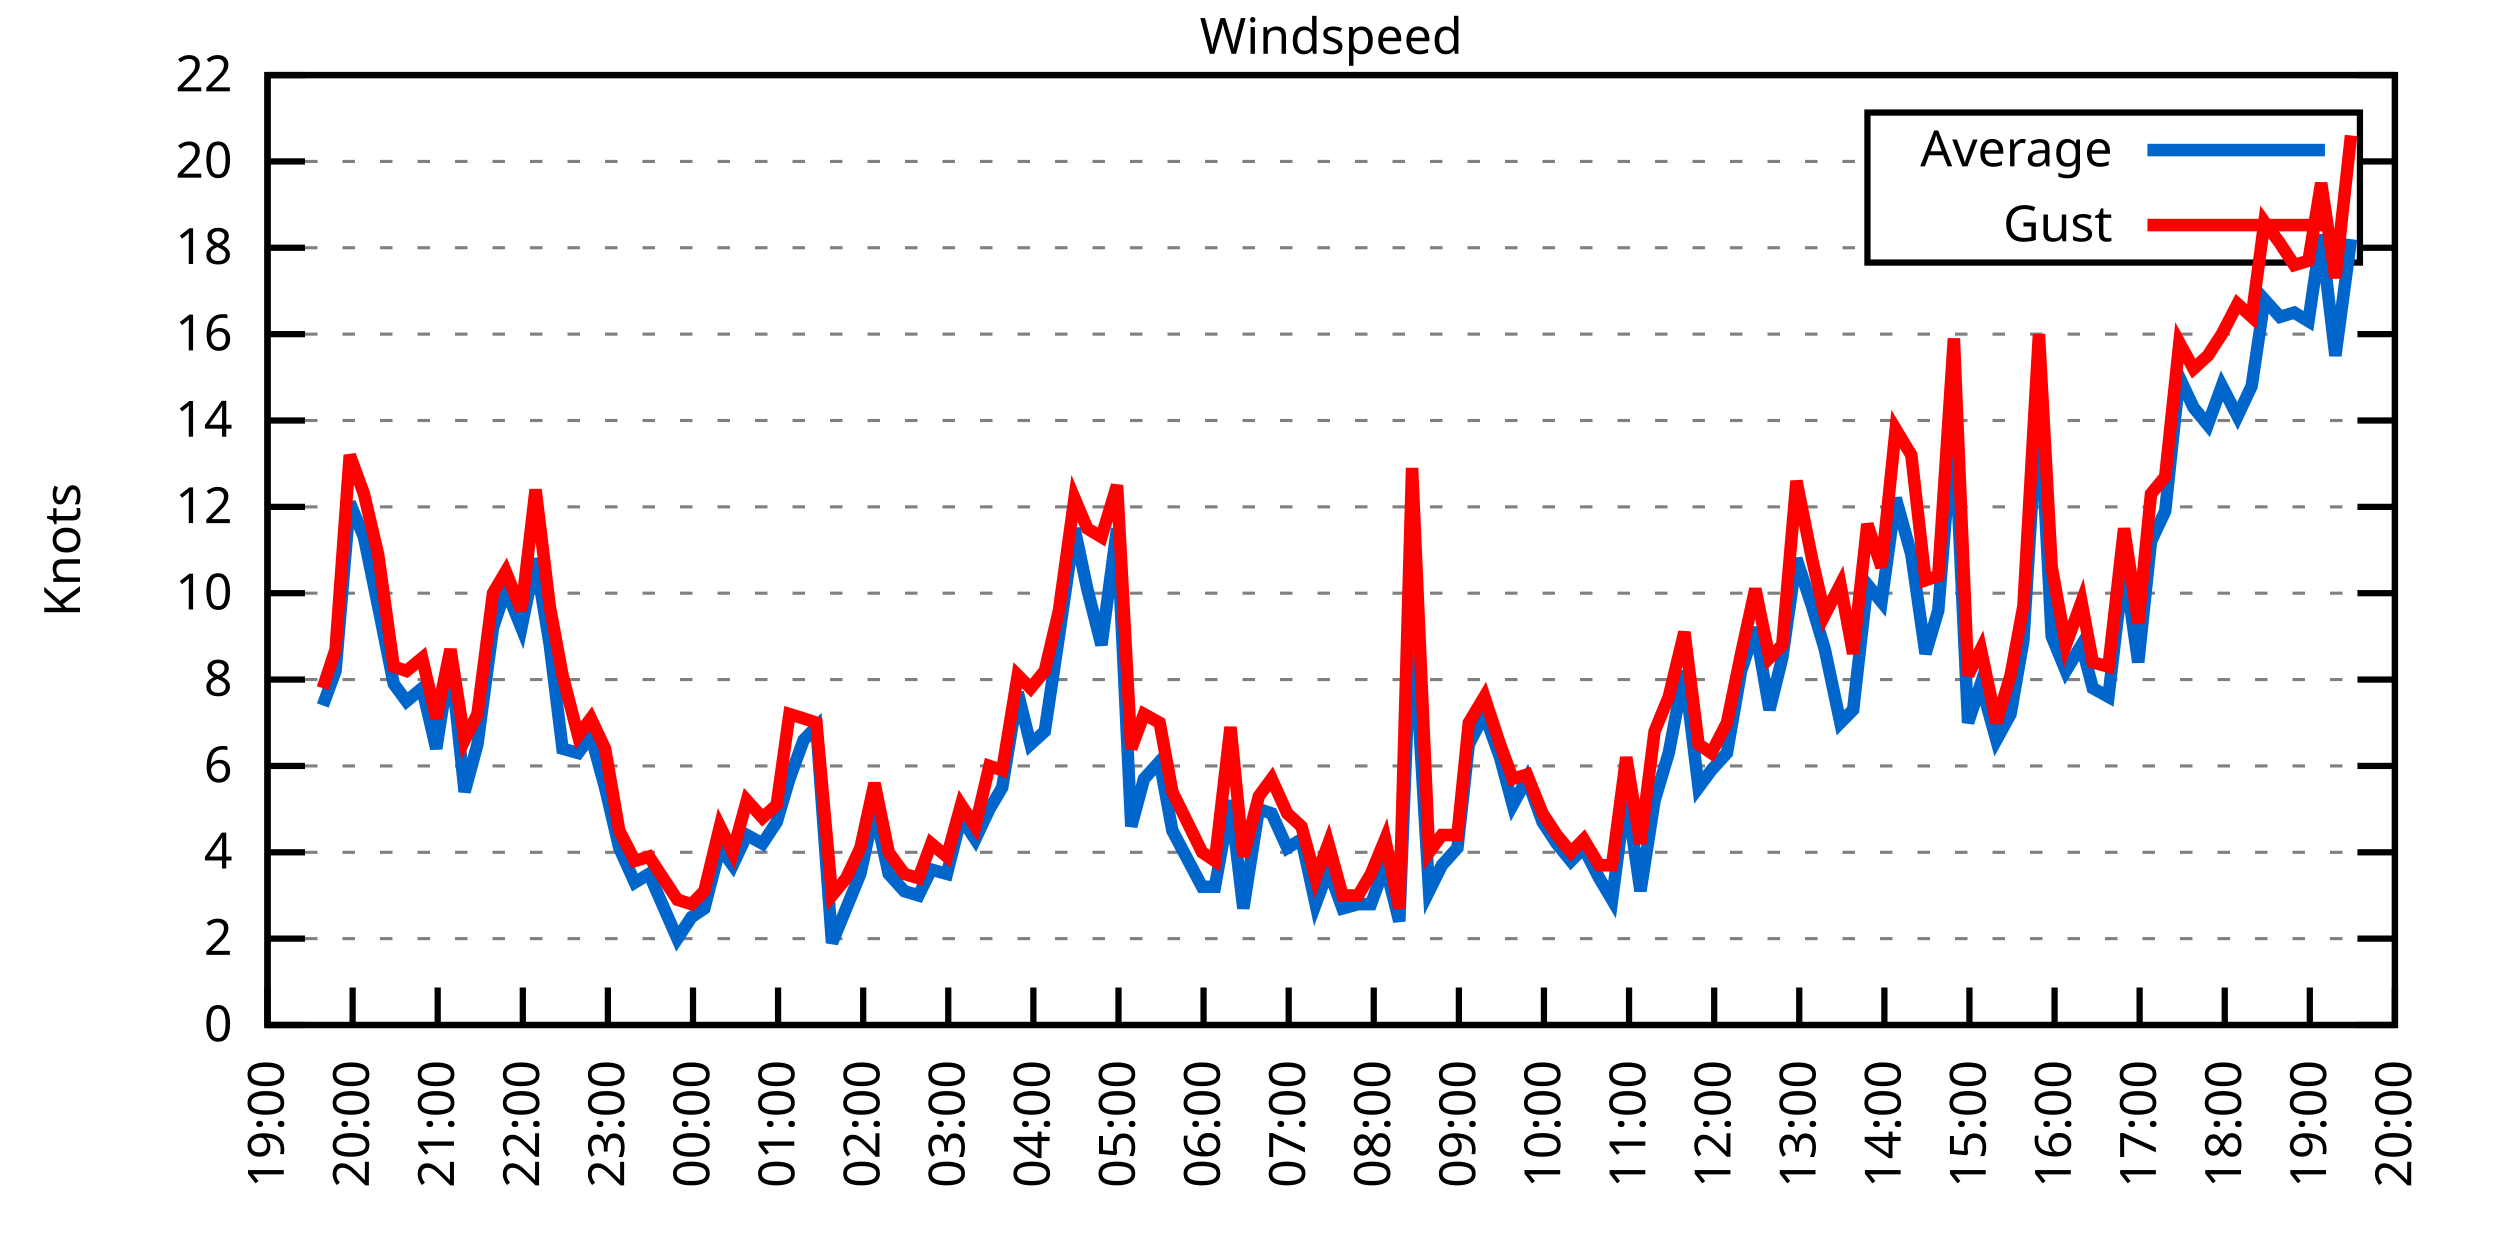
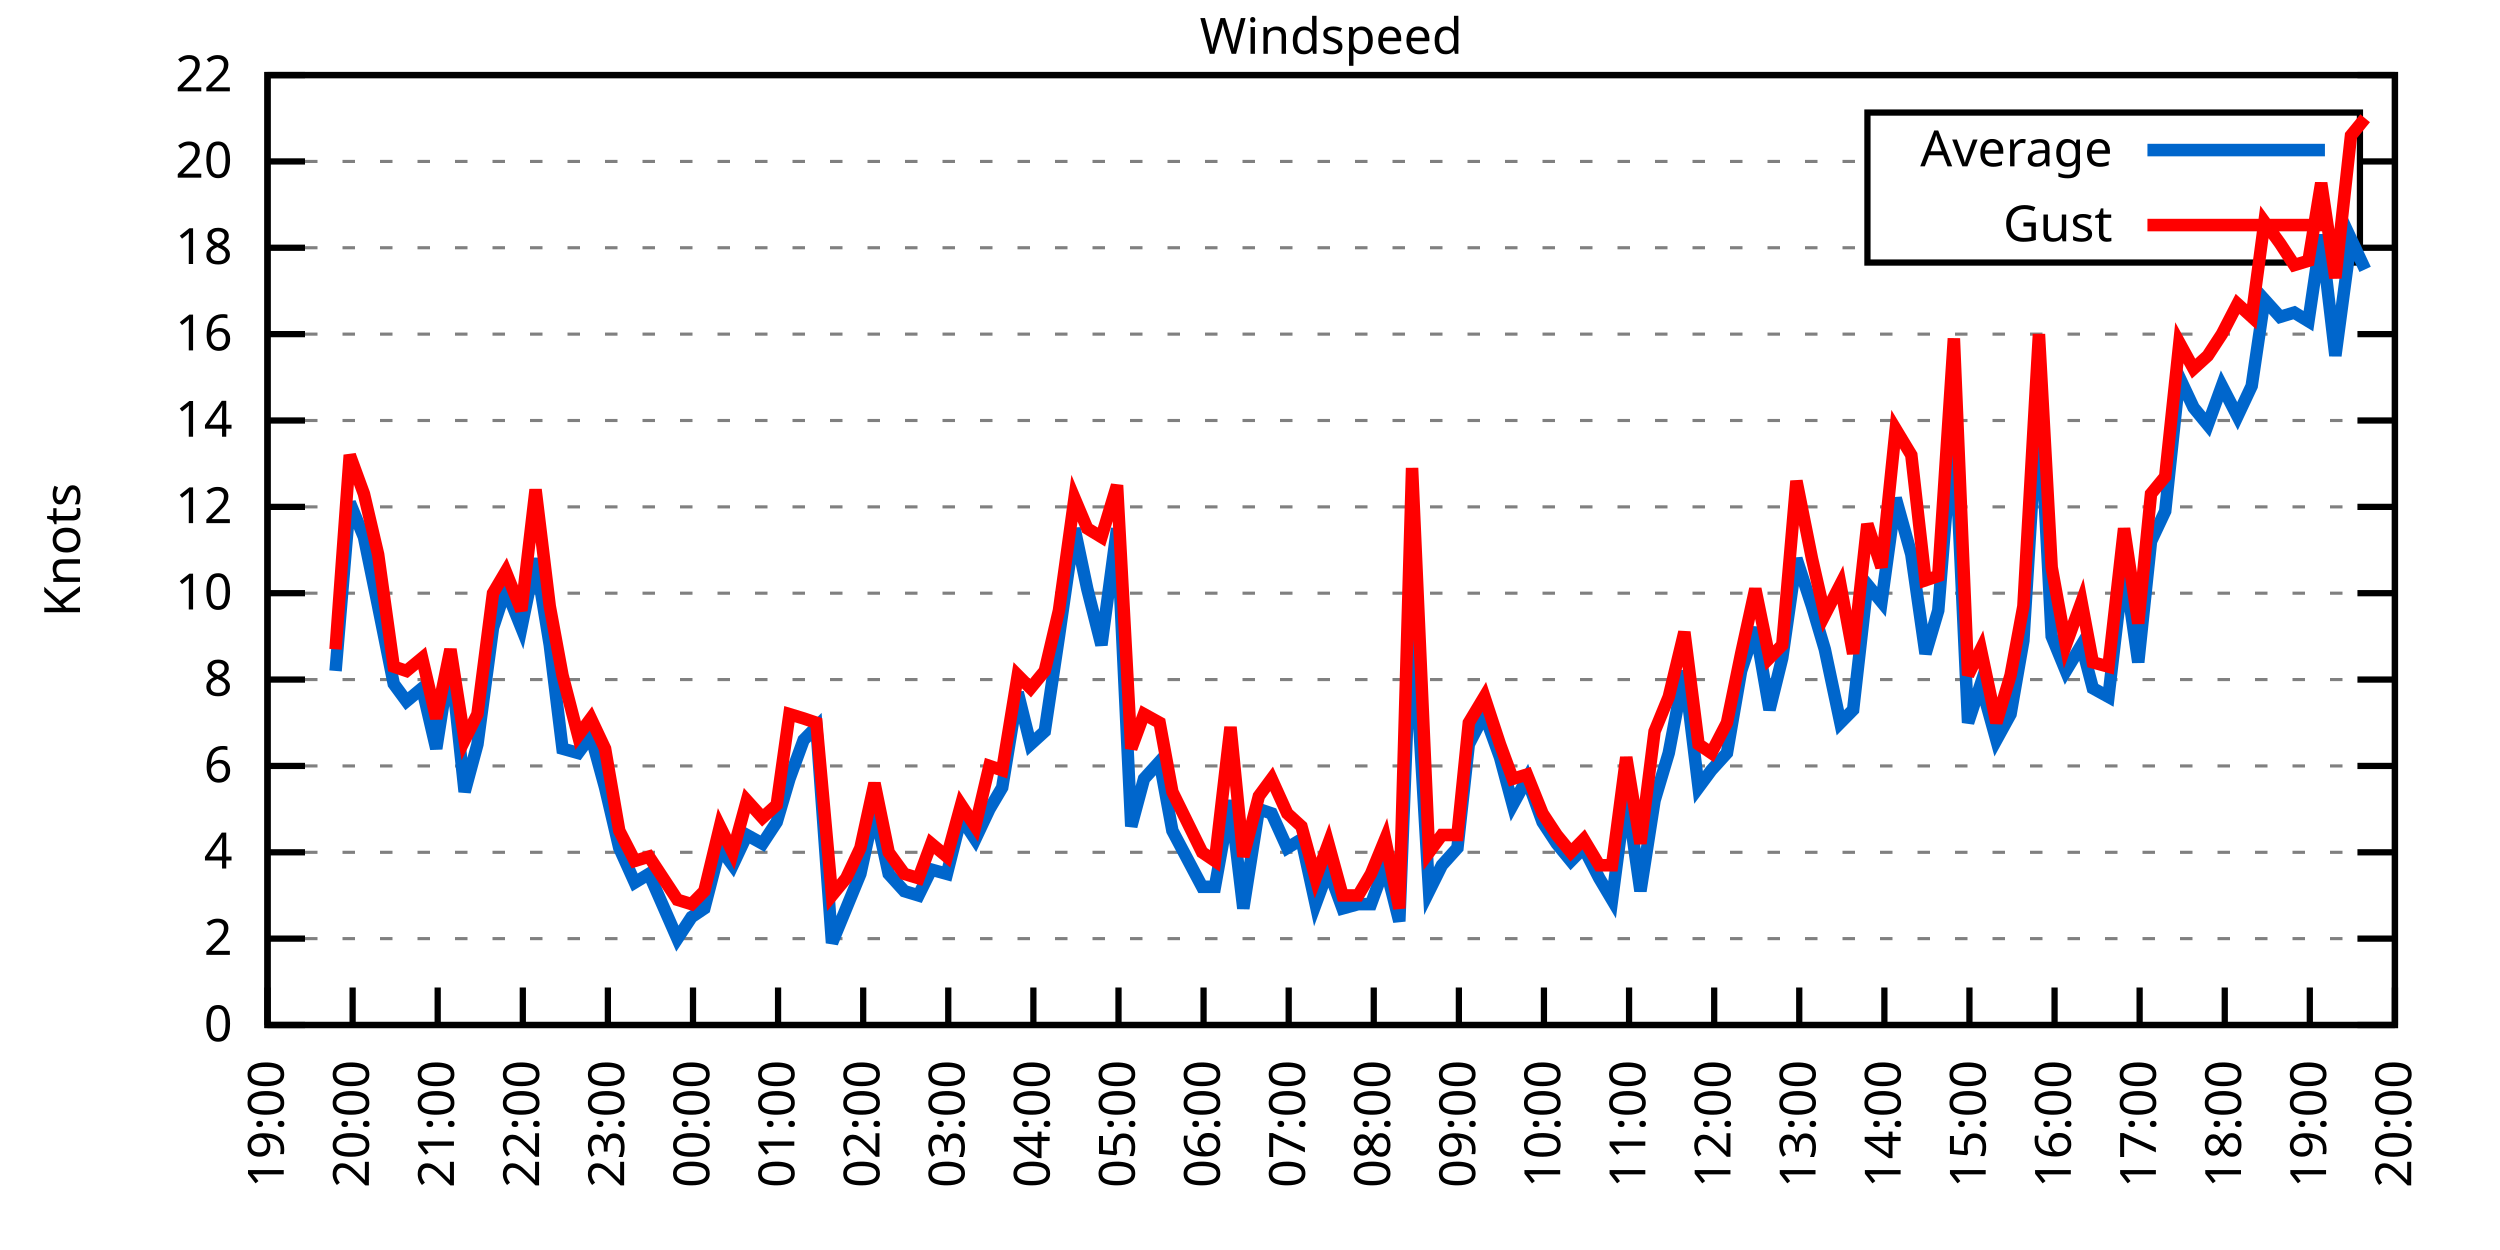
<svg xmlns="http://www.w3.org/2000/svg" xmlns:xlink="http://www.w3.org/1999/xlink" width="400" height="200" viewBox="0 0 400 200">
  <g id="gnuplot_canvas">
    <rect x="0" y="0" width="400" height="200" fill="none" />
    <defs>
      <circle id="gpDot" r="0.5" stroke-width="0.5" stroke="currentColor" />
      <path id="gpPt0" stroke-width="0.333" stroke="currentColor" d="M-1,0 h2 M0,-1 v2" />
      <path id="gpPt1" stroke-width="0.333" stroke="currentColor" d="M-1,-1 L1,1 M1,-1 L-1,1" />
      <path id="gpPt2" stroke-width="0.333" stroke="currentColor" d="M-1,0 L1,0 M0,-1 L0,1 M-1,-1 L1,1 M-1,1 L1,-1" />
      <rect id="gpPt3" stroke-width="0.333" stroke="currentColor" x="-1" y="-1" width="2" height="2" />
      <rect id="gpPt4" stroke-width="0.333" stroke="currentColor" fill="currentColor" x="-1" y="-1" width="2" height="2" />
      <circle id="gpPt5" stroke-width="0.333" stroke="currentColor" cx="0" cy="0" r="1" />
      <use xlink:href="#gpPt5" id="gpPt6" fill="currentColor" stroke="none" />
      <path id="gpPt7" stroke-width="0.333" stroke="currentColor" d="M0,-1.33 L-1.33,0.67 L1.33,0.67 z" />
      <use xlink:href="#gpPt7" id="gpPt8" fill="currentColor" stroke="none" />
      <use xlink:href="#gpPt7" id="gpPt9" stroke="currentColor" transform="rotate(180)" />
      <use xlink:href="#gpPt9" id="gpPt10" fill="currentColor" stroke="none" />
      <use xlink:href="#gpPt3" id="gpPt11" stroke="currentColor" transform="rotate(45)" />
      <use xlink:href="#gpPt11" id="gpPt12" fill="currentColor" stroke="none" />
      <path id="gpPt13" stroke-width="0.333" stroke="currentColor" d="M0,1.330 L1.265,0.411 L0.782,-1.067 L-0.782,-1.076 L-1.265,0.411 z" />
      <use xlink:href="#gpPt13" id="gpPt14" fill="currentColor" stroke="none" />
      <filter id="textbox" filterUnits="objectBoundingBox" x="0" y="0" height="1" width="1">
        <feFlood flood-color="white" flood-opacity="1" result="bgnd" />
        <feComposite in="SourceGraphic" in2="bgnd" operator="atop" />
      </filter>
      <filter id="greybox" filterUnits="objectBoundingBox" x="0" y="0" height="1" width="1">
        <feFlood flood-color="lightgrey" flood-opacity="1" result="grey" />
        <feComposite in="SourceGraphic" in2="grey" operator="atop" />
      </filter>
    </defs>
    <g fill="none" color="white" stroke="currentColor" stroke-width="1.00" stroke-linecap="butt" stroke-linejoin="miter">
</g>
    <g fill="none" color="black" stroke="currentColor" stroke-width="1.00" stroke-linecap="butt" stroke-linejoin="miter">
      <g stroke="none" shape-rendering="crispEdges">
        <polygon fill="rgb(255, 255, 255)" points="42.80,164.00 383.18,164.00 383.18,12.02 42.80,12.02 " />
      </g>
    </g>
    <g fill="none" color="black" stroke="currentColor" stroke-width="1.00" stroke-linecap="butt" stroke-linejoin="miter">
</g>
    <g fill="none" color="black" stroke="black" stroke-width="0.50" stroke-linecap="butt" stroke-linejoin="miter">
</g>
    <g fill="none" color="gray" stroke="currentColor" stroke-width="0.50" stroke-linecap="butt" stroke-linejoin="miter">
      <path stroke="gray" stroke-dasharray="2,4" class="gridline" d="M42.80,164.00 L383.19,164.00  " />
    </g>
    <g fill="none" color="gray" stroke="gray" stroke-width="1.00" stroke-linecap="butt" stroke-linejoin="miter">
</g>
    <g fill="none" color="black" stroke="currentColor" stroke-width="1.00" stroke-linecap="butt" stroke-linejoin="miter">
      <path stroke="black" d="M42.80,164.00 L48.80,164.00 M383.19,164.00 L377.19,164.00  " />
      <g transform="translate(37.20,166.60)" stroke="none" fill="black" font-family="Sans" font-size="8.00" text-anchor="end">
        <text>
          <tspan font-family="Sans"> 0</tspan>
        </text>
      </g>
    </g>
    <g fill="none" color="black" stroke="currentColor" stroke-width="1.00" stroke-linecap="butt" stroke-linejoin="miter">
</g>
    <g fill="none" color="black" stroke="black" stroke-width="0.50" stroke-linecap="butt" stroke-linejoin="miter">
</g>
    <g fill="none" color="gray" stroke="currentColor" stroke-width="0.50" stroke-linecap="butt" stroke-linejoin="miter">
      <path stroke="gray" stroke-dasharray="2,4" class="gridline" d="M42.80,150.18 L383.19,150.18  " />
    </g>
    <g fill="none" color="gray" stroke="gray" stroke-width="1.00" stroke-linecap="butt" stroke-linejoin="miter">
</g>
    <g fill="none" color="black" stroke="currentColor" stroke-width="1.00" stroke-linecap="butt" stroke-linejoin="miter">
      <path stroke="black" d="M42.80,150.18 L48.80,150.18 M383.19,150.18 L377.19,150.18  " />
      <g transform="translate(37.20,152.78)" stroke="none" fill="black" font-family="Sans" font-size="8.00" text-anchor="end">
        <text>
          <tspan font-family="Sans"> 2</tspan>
        </text>
      </g>
    </g>
    <g fill="none" color="black" stroke="currentColor" stroke-width="1.00" stroke-linecap="butt" stroke-linejoin="miter">
</g>
    <g fill="none" color="black" stroke="black" stroke-width="0.50" stroke-linecap="butt" stroke-linejoin="miter">
</g>
    <g fill="none" color="gray" stroke="currentColor" stroke-width="0.50" stroke-linecap="butt" stroke-linejoin="miter">
      <path stroke="gray" stroke-dasharray="2,4" class="gridline" d="M42.80,136.37 L383.19,136.37  " />
    </g>
    <g fill="none" color="gray" stroke="gray" stroke-width="1.00" stroke-linecap="butt" stroke-linejoin="miter">
</g>
    <g fill="none" color="black" stroke="currentColor" stroke-width="1.00" stroke-linecap="butt" stroke-linejoin="miter">
      <path stroke="black" d="M42.80,136.37 L48.80,136.37 M383.19,136.37 L377.19,136.37  " />
      <g transform="translate(37.20,138.97)" stroke="none" fill="black" font-family="Sans" font-size="8.00" text-anchor="end">
        <text>
          <tspan font-family="Sans"> 4</tspan>
        </text>
      </g>
    </g>
    <g fill="none" color="black" stroke="currentColor" stroke-width="1.00" stroke-linecap="butt" stroke-linejoin="miter">
</g>
    <g fill="none" color="black" stroke="black" stroke-width="0.50" stroke-linecap="butt" stroke-linejoin="miter">
</g>
    <g fill="none" color="gray" stroke="currentColor" stroke-width="0.50" stroke-linecap="butt" stroke-linejoin="miter">
      <path stroke="gray" stroke-dasharray="2,4" class="gridline" d="M42.80,122.55 L383.19,122.55  " />
    </g>
    <g fill="none" color="gray" stroke="gray" stroke-width="1.00" stroke-linecap="butt" stroke-linejoin="miter">
</g>
    <g fill="none" color="black" stroke="currentColor" stroke-width="1.00" stroke-linecap="butt" stroke-linejoin="miter">
      <path stroke="black" d="M42.80,122.55 L48.80,122.55 M383.19,122.55 L377.19,122.55  " />
      <g transform="translate(37.20,125.15)" stroke="none" fill="black" font-family="Sans" font-size="8.00" text-anchor="end">
        <text>
          <tspan font-family="Sans"> 6</tspan>
        </text>
      </g>
    </g>
    <g fill="none" color="black" stroke="currentColor" stroke-width="1.00" stroke-linecap="butt" stroke-linejoin="miter">
</g>
    <g fill="none" color="black" stroke="black" stroke-width="0.50" stroke-linecap="butt" stroke-linejoin="miter">
</g>
    <g fill="none" color="gray" stroke="currentColor" stroke-width="0.50" stroke-linecap="butt" stroke-linejoin="miter">
      <path stroke="gray" stroke-dasharray="2,4" class="gridline" d="M42.80,108.73 L383.19,108.73  " />
    </g>
    <g fill="none" color="gray" stroke="gray" stroke-width="1.00" stroke-linecap="butt" stroke-linejoin="miter">
</g>
    <g fill="none" color="black" stroke="currentColor" stroke-width="1.00" stroke-linecap="butt" stroke-linejoin="miter">
      <path stroke="black" d="M42.80,108.73 L48.80,108.73 M383.19,108.73 L377.19,108.73  " />
      <g transform="translate(37.20,111.33)" stroke="none" fill="black" font-family="Sans" font-size="8.00" text-anchor="end">
        <text>
          <tspan font-family="Sans"> 8</tspan>
        </text>
      </g>
    </g>
    <g fill="none" color="black" stroke="currentColor" stroke-width="1.00" stroke-linecap="butt" stroke-linejoin="miter">
</g>
    <g fill="none" color="black" stroke="black" stroke-width="0.50" stroke-linecap="butt" stroke-linejoin="miter">
</g>
    <g fill="none" color="gray" stroke="currentColor" stroke-width="0.50" stroke-linecap="butt" stroke-linejoin="miter">
      <path stroke="gray" stroke-dasharray="2,4" class="gridline" d="M42.80,94.91 L383.19,94.91  " />
    </g>
    <g fill="none" color="gray" stroke="gray" stroke-width="1.00" stroke-linecap="butt" stroke-linejoin="miter">
</g>
    <g fill="none" color="black" stroke="currentColor" stroke-width="1.00" stroke-linecap="butt" stroke-linejoin="miter">
      <path stroke="black" d="M42.80,94.91 L48.80,94.91 M383.19,94.91 L377.19,94.91  " />
      <g transform="translate(37.20,97.51)" stroke="none" fill="black" font-family="Sans" font-size="8.00" text-anchor="end">
        <text>
          <tspan font-family="Sans"> 10</tspan>
        </text>
      </g>
    </g>
    <g fill="none" color="black" stroke="currentColor" stroke-width="1.00" stroke-linecap="butt" stroke-linejoin="miter">
</g>
    <g fill="none" color="black" stroke="black" stroke-width="0.50" stroke-linecap="butt" stroke-linejoin="miter">
</g>
    <g fill="none" color="gray" stroke="currentColor" stroke-width="0.50" stroke-linecap="butt" stroke-linejoin="miter">
      <path stroke="gray" stroke-dasharray="2,4" class="gridline" d="M42.80,81.10 L383.19,81.10  " />
    </g>
    <g fill="none" color="gray" stroke="gray" stroke-width="1.00" stroke-linecap="butt" stroke-linejoin="miter">
</g>
    <g fill="none" color="black" stroke="currentColor" stroke-width="1.00" stroke-linecap="butt" stroke-linejoin="miter">
      <path stroke="black" d="M42.80,81.10 L48.80,81.10 M383.19,81.10 L377.19,81.10  " />
      <g transform="translate(37.20,83.70)" stroke="none" fill="black" font-family="Sans" font-size="8.00" text-anchor="end">
        <text>
          <tspan font-family="Sans"> 12</tspan>
        </text>
      </g>
    </g>
    <g fill="none" color="black" stroke="currentColor" stroke-width="1.00" stroke-linecap="butt" stroke-linejoin="miter">
</g>
    <g fill="none" color="black" stroke="black" stroke-width="0.50" stroke-linecap="butt" stroke-linejoin="miter">
</g>
    <g fill="none" color="gray" stroke="currentColor" stroke-width="0.50" stroke-linecap="butt" stroke-linejoin="miter">
      <path stroke="gray" stroke-dasharray="2,4" class="gridline" d="M42.80,67.28 L383.19,67.28  " />
    </g>
    <g fill="none" color="gray" stroke="gray" stroke-width="1.00" stroke-linecap="butt" stroke-linejoin="miter">
</g>
    <g fill="none" color="black" stroke="currentColor" stroke-width="1.00" stroke-linecap="butt" stroke-linejoin="miter">
      <path stroke="black" d="M42.80,67.28 L48.80,67.28 M383.19,67.28 L377.19,67.28  " />
      <g transform="translate(37.20,69.88)" stroke="none" fill="black" font-family="Sans" font-size="8.00" text-anchor="end">
        <text>
          <tspan font-family="Sans"> 14</tspan>
        </text>
      </g>
    </g>
    <g fill="none" color="black" stroke="currentColor" stroke-width="1.00" stroke-linecap="butt" stroke-linejoin="miter">
</g>
    <g fill="none" color="black" stroke="black" stroke-width="0.50" stroke-linecap="butt" stroke-linejoin="miter">
</g>
    <g fill="none" color="gray" stroke="currentColor" stroke-width="0.50" stroke-linecap="butt" stroke-linejoin="miter">
      <path stroke="gray" stroke-dasharray="2,4" class="gridline" d="M42.80,53.46 L383.19,53.46  " />
    </g>
    <g fill="none" color="gray" stroke="gray" stroke-width="1.00" stroke-linecap="butt" stroke-linejoin="miter">
</g>
    <g fill="none" color="black" stroke="currentColor" stroke-width="1.00" stroke-linecap="butt" stroke-linejoin="miter">
      <path stroke="black" d="M42.80,53.46 L48.80,53.46 M383.19,53.46 L377.19,53.46  " />
      <g transform="translate(37.20,56.06)" stroke="none" fill="black" font-family="Sans" font-size="8.00" text-anchor="end">
        <text>
          <tspan font-family="Sans"> 16</tspan>
        </text>
      </g>
    </g>
    <g fill="none" color="black" stroke="currentColor" stroke-width="1.00" stroke-linecap="butt" stroke-linejoin="miter">
</g>
    <g fill="none" color="black" stroke="black" stroke-width="0.50" stroke-linecap="butt" stroke-linejoin="miter">
</g>
    <g fill="none" color="gray" stroke="currentColor" stroke-width="0.50" stroke-linecap="butt" stroke-linejoin="miter">
      <path stroke="gray" stroke-dasharray="2,4" class="gridline" d="M42.80,39.64 L298.79,39.64 M377.59,39.64 L383.19,39.64  " />
    </g>
    <g fill="none" color="gray" stroke="gray" stroke-width="1.00" stroke-linecap="butt" stroke-linejoin="miter">
</g>
    <g fill="none" color="black" stroke="currentColor" stroke-width="1.00" stroke-linecap="butt" stroke-linejoin="miter">
      <path stroke="black" d="M42.80,39.64 L48.80,39.64 M383.19,39.64 L377.19,39.64  " />
      <g transform="translate(37.20,42.24)" stroke="none" fill="black" font-family="Sans" font-size="8.00" text-anchor="end">
        <text>
          <tspan font-family="Sans"> 18</tspan>
        </text>
      </g>
    </g>
    <g fill="none" color="black" stroke="currentColor" stroke-width="1.00" stroke-linecap="butt" stroke-linejoin="miter">
</g>
    <g fill="none" color="black" stroke="black" stroke-width="0.50" stroke-linecap="butt" stroke-linejoin="miter">
</g>
    <g fill="none" color="gray" stroke="currentColor" stroke-width="0.50" stroke-linecap="butt" stroke-linejoin="miter">
      <path stroke="gray" stroke-dasharray="2,4" class="gridline" d="M42.80,25.83 L298.79,25.83 M377.59,25.83 L383.19,25.83  " />
    </g>
    <g fill="none" color="gray" stroke="gray" stroke-width="1.00" stroke-linecap="butt" stroke-linejoin="miter">
</g>
    <g fill="none" color="black" stroke="currentColor" stroke-width="1.00" stroke-linecap="butt" stroke-linejoin="miter">
      <path stroke="black" d="M42.80,25.83 L48.80,25.83 M383.19,25.83 L377.19,25.83  " />
      <g transform="translate(37.20,28.43)" stroke="none" fill="black" font-family="Sans" font-size="8.00" text-anchor="end">
        <text>
          <tspan font-family="Sans"> 20</tspan>
        </text>
      </g>
    </g>
    <g fill="none" color="black" stroke="currentColor" stroke-width="1.00" stroke-linecap="butt" stroke-linejoin="miter">
</g>
    <g fill="none" color="black" stroke="black" stroke-width="0.50" stroke-linecap="butt" stroke-linejoin="miter">
</g>
    <g fill="none" color="gray" stroke="currentColor" stroke-width="0.50" stroke-linecap="butt" stroke-linejoin="miter">
      <path stroke="gray" stroke-dasharray="2,4" class="gridline" d="M42.80,12.01 L383.19,12.01  " />
    </g>
    <g fill="none" color="gray" stroke="gray" stroke-width="1.00" stroke-linecap="butt" stroke-linejoin="miter">
</g>
    <g fill="none" color="black" stroke="currentColor" stroke-width="1.00" stroke-linecap="butt" stroke-linejoin="miter">
      <path stroke="black" d="M42.80,12.01 L48.80,12.01 M383.19,12.01 L377.19,12.01  " />
      <g transform="translate(37.20,14.61)" stroke="none" fill="black" font-family="Sans" font-size="8.00" text-anchor="end">
        <text>
          <tspan font-family="Sans"> 22</tspan>
        </text>
      </g>
    </g>
    <g fill="none" color="black" stroke="currentColor" stroke-width="1.00" stroke-linecap="butt" stroke-linejoin="miter">
      <path stroke="black" d="M42.80,164.00 L42.80,158.00  " />
      <g transform="translate(45.40,169.60) rotate(270.00)" stroke="none" fill="black" font-family="Sans" font-size="8.00" text-anchor="end">
        <text>
          <tspan font-family="Sans">19:00</tspan>
        </text>
      </g>
    </g>
    <g fill="none" color="black" stroke="currentColor" stroke-width="1.00" stroke-linecap="butt" stroke-linejoin="miter">
      <path stroke="black" d="M56.42,164.00 L56.42,158.00  " />
      <g transform="translate(59.02,169.60) rotate(270.00)" stroke="none" fill="black" font-family="Sans" font-size="8.00" text-anchor="end">
        <text>
          <tspan font-family="Sans">20:00</tspan>
        </text>
      </g>
    </g>
    <g fill="none" color="black" stroke="currentColor" stroke-width="1.00" stroke-linecap="butt" stroke-linejoin="miter">
      <path stroke="black" d="M70.03,164.00 L70.03,158.00  " />
      <g transform="translate(72.63,169.60) rotate(270.00)" stroke="none" fill="black" font-family="Sans" font-size="8.00" text-anchor="end">
        <text>
          <tspan font-family="Sans">21:00</tspan>
        </text>
      </g>
    </g>
    <g fill="none" color="black" stroke="currentColor" stroke-width="1.00" stroke-linecap="butt" stroke-linejoin="miter">
      <path stroke="black" d="M83.65,164.00 L83.65,158.00  " />
      <g transform="translate(86.25,169.60) rotate(270.00)" stroke="none" fill="black" font-family="Sans" font-size="8.00" text-anchor="end">
        <text>
          <tspan font-family="Sans">22:00</tspan>
        </text>
      </g>
    </g>
    <g fill="none" color="black" stroke="currentColor" stroke-width="1.00" stroke-linecap="butt" stroke-linejoin="miter">
      <path stroke="black" d="M97.26,164.00 L97.26,158.00  " />
      <g transform="translate(99.86,169.60) rotate(270.00)" stroke="none" fill="black" font-family="Sans" font-size="8.00" text-anchor="end">
        <text>
          <tspan font-family="Sans">23:00</tspan>
        </text>
      </g>
    </g>
    <g fill="none" color="black" stroke="currentColor" stroke-width="1.00" stroke-linecap="butt" stroke-linejoin="miter">
      <path stroke="black" d="M110.88,164.00 L110.88,158.00  " />
      <g transform="translate(113.48,169.60) rotate(270.00)" stroke="none" fill="black" font-family="Sans" font-size="8.00" text-anchor="end">
        <text>
          <tspan font-family="Sans">00:00</tspan>
        </text>
      </g>
    </g>
    <g fill="none" color="black" stroke="currentColor" stroke-width="1.00" stroke-linecap="butt" stroke-linejoin="miter">
      <path stroke="black" d="M124.49,164.00 L124.49,158.00  " />
      <g transform="translate(127.09,169.60) rotate(270.00)" stroke="none" fill="black" font-family="Sans" font-size="8.00" text-anchor="end">
        <text>
          <tspan font-family="Sans">01:00</tspan>
        </text>
      </g>
    </g>
    <g fill="none" color="black" stroke="currentColor" stroke-width="1.00" stroke-linecap="butt" stroke-linejoin="miter">
      <path stroke="black" d="M138.11,164.00 L138.11,158.00  " />
      <g transform="translate(140.71,169.60) rotate(270.00)" stroke="none" fill="black" font-family="Sans" font-size="8.00" text-anchor="end">
        <text>
          <tspan font-family="Sans">02:00</tspan>
        </text>
      </g>
    </g>
    <g fill="none" color="black" stroke="currentColor" stroke-width="1.00" stroke-linecap="butt" stroke-linejoin="miter">
      <path stroke="black" d="M151.72,164.00 L151.72,158.00  " />
      <g transform="translate(154.32,169.60) rotate(270.00)" stroke="none" fill="black" font-family="Sans" font-size="8.00" text-anchor="end">
        <text>
          <tspan font-family="Sans">03:00</tspan>
        </text>
      </g>
    </g>
    <g fill="none" color="black" stroke="currentColor" stroke-width="1.00" stroke-linecap="butt" stroke-linejoin="miter">
      <path stroke="black" d="M165.34,164.00 L165.34,158.00  " />
      <g transform="translate(167.94,169.60) rotate(270.00)" stroke="none" fill="black" font-family="Sans" font-size="8.00" text-anchor="end">
        <text>
          <tspan font-family="Sans">04:00</tspan>
        </text>
      </g>
    </g>
    <g fill="none" color="black" stroke="currentColor" stroke-width="1.00" stroke-linecap="butt" stroke-linejoin="miter">
      <path stroke="black" d="M178.96,164.00 L178.96,158.00  " />
      <g transform="translate(181.56,169.60) rotate(270.00)" stroke="none" fill="black" font-family="Sans" font-size="8.00" text-anchor="end">
        <text>
          <tspan font-family="Sans">05:00</tspan>
        </text>
      </g>
    </g>
    <g fill="none" color="black" stroke="currentColor" stroke-width="1.00" stroke-linecap="butt" stroke-linejoin="miter">
      <path stroke="black" d="M192.57,164.00 L192.57,158.00  " />
      <g transform="translate(195.17,169.60) rotate(270.00)" stroke="none" fill="black" font-family="Sans" font-size="8.00" text-anchor="end">
        <text>
          <tspan font-family="Sans">06:00</tspan>
        </text>
      </g>
    </g>
    <g fill="none" color="black" stroke="currentColor" stroke-width="1.00" stroke-linecap="butt" stroke-linejoin="miter">
      <path stroke="black" d="M206.19,164.00 L206.19,158.00  " />
      <g transform="translate(208.79,169.60) rotate(270.00)" stroke="none" fill="black" font-family="Sans" font-size="8.00" text-anchor="end">
        <text>
          <tspan font-family="Sans">07:00</tspan>
        </text>
      </g>
    </g>
    <g fill="none" color="black" stroke="currentColor" stroke-width="1.00" stroke-linecap="butt" stroke-linejoin="miter">
      <path stroke="black" d="M219.80,164.00 L219.80,158.00  " />
      <g transform="translate(222.40,169.60) rotate(270.00)" stroke="none" fill="black" font-family="Sans" font-size="8.00" text-anchor="end">
        <text>
          <tspan font-family="Sans">08:00</tspan>
        </text>
      </g>
    </g>
    <g fill="none" color="black" stroke="currentColor" stroke-width="1.00" stroke-linecap="butt" stroke-linejoin="miter">
      <path stroke="black" d="M233.42,164.00 L233.42,158.00  " />
      <g transform="translate(236.02,169.60) rotate(270.00)" stroke="none" fill="black" font-family="Sans" font-size="8.00" text-anchor="end">
        <text>
          <tspan font-family="Sans">09:00</tspan>
        </text>
      </g>
    </g>
    <g fill="none" color="black" stroke="currentColor" stroke-width="1.00" stroke-linecap="butt" stroke-linejoin="miter">
      <path stroke="black" d="M247.03,164.00 L247.03,158.00  " />
      <g transform="translate(249.63,169.60) rotate(270.00)" stroke="none" fill="black" font-family="Sans" font-size="8.00" text-anchor="end">
        <text>
          <tspan font-family="Sans">10:00</tspan>
        </text>
      </g>
    </g>
    <g fill="none" color="black" stroke="currentColor" stroke-width="1.00" stroke-linecap="butt" stroke-linejoin="miter">
      <path stroke="black" d="M260.65,164.00 L260.65,158.00  " />
      <g transform="translate(263.25,169.60) rotate(270.00)" stroke="none" fill="black" font-family="Sans" font-size="8.00" text-anchor="end">
        <text>
          <tspan font-family="Sans">11:00</tspan>
        </text>
      </g>
    </g>
    <g fill="none" color="black" stroke="currentColor" stroke-width="1.00" stroke-linecap="butt" stroke-linejoin="miter">
      <path stroke="black" d="M274.27,164.00 L274.27,158.00  " />
      <g transform="translate(276.87,169.60) rotate(270.00)" stroke="none" fill="black" font-family="Sans" font-size="8.00" text-anchor="end">
        <text>
          <tspan font-family="Sans">12:00</tspan>
        </text>
      </g>
    </g>
    <g fill="none" color="black" stroke="currentColor" stroke-width="1.00" stroke-linecap="butt" stroke-linejoin="miter">
      <path stroke="black" d="M287.88,164.00 L287.88,158.00  " />
      <g transform="translate(290.48,169.60) rotate(270.00)" stroke="none" fill="black" font-family="Sans" font-size="8.00" text-anchor="end">
        <text>
          <tspan font-family="Sans">13:00</tspan>
        </text>
      </g>
    </g>
    <g fill="none" color="black" stroke="currentColor" stroke-width="1.00" stroke-linecap="butt" stroke-linejoin="miter">
      <path stroke="black" d="M301.50,164.00 L301.50,158.00  " />
      <g transform="translate(304.10,169.60) rotate(270.00)" stroke="none" fill="black" font-family="Sans" font-size="8.00" text-anchor="end">
        <text>
          <tspan font-family="Sans">14:00</tspan>
        </text>
      </g>
    </g>
    <g fill="none" color="black" stroke="currentColor" stroke-width="1.00" stroke-linecap="butt" stroke-linejoin="miter">
      <path stroke="black" d="M315.11,164.00 L315.11,158.00  " />
      <g transform="translate(317.71,169.60) rotate(270.00)" stroke="none" fill="black" font-family="Sans" font-size="8.00" text-anchor="end">
        <text>
          <tspan font-family="Sans">15:00</tspan>
        </text>
      </g>
    </g>
    <g fill="none" color="black" stroke="currentColor" stroke-width="1.00" stroke-linecap="butt" stroke-linejoin="miter">
      <path stroke="black" d="M328.73,164.00 L328.73,158.00  " />
      <g transform="translate(331.33,169.60) rotate(270.00)" stroke="none" fill="black" font-family="Sans" font-size="8.00" text-anchor="end">
        <text>
          <tspan font-family="Sans">16:00</tspan>
        </text>
      </g>
    </g>
    <g fill="none" color="black" stroke="currentColor" stroke-width="1.00" stroke-linecap="butt" stroke-linejoin="miter">
      <path stroke="black" d="M342.34,164.00 L342.34,158.00  " />
      <g transform="translate(344.94,169.60) rotate(270.00)" stroke="none" fill="black" font-family="Sans" font-size="8.00" text-anchor="end">
        <text>
          <tspan font-family="Sans">17:00</tspan>
        </text>
      </g>
    </g>
    <g fill="none" color="black" stroke="currentColor" stroke-width="1.00" stroke-linecap="butt" stroke-linejoin="miter">
      <path stroke="black" d="M355.96,164.00 L355.96,158.00  " />
      <g transform="translate(358.56,169.60) rotate(270.00)" stroke="none" fill="black" font-family="Sans" font-size="8.00" text-anchor="end">
        <text>
          <tspan font-family="Sans">18:00</tspan>
        </text>
      </g>
    </g>
    <g fill="none" color="black" stroke="currentColor" stroke-width="1.00" stroke-linecap="butt" stroke-linejoin="miter">
      <path stroke="black" d="M369.57,164.00 L369.57,158.00  " />
      <g transform="translate(372.17,169.60) rotate(270.00)" stroke="none" fill="black" font-family="Sans" font-size="8.00" text-anchor="end">
        <text>
          <tspan font-family="Sans">19:00</tspan>
        </text>
      </g>
    </g>
    <g fill="none" color="black" stroke="currentColor" stroke-width="1.00" stroke-linecap="butt" stroke-linejoin="miter">
      <path stroke="black" d="M383.19,164.00 L383.19,158.00  " />
      <g transform="translate(385.79,169.60) rotate(270.00)" stroke="none" fill="black" font-family="Sans" font-size="8.00" text-anchor="end">
        <text>
          <tspan font-family="Sans">20:00</tspan>
        </text>
      </g>
    </g>
    <g fill="none" color="black" stroke="currentColor" stroke-width="1.00" stroke-linecap="butt" stroke-linejoin="miter">
</g>
    <g fill="none" color="black" stroke="currentColor" stroke-width="1.00" stroke-linecap="butt" stroke-linejoin="miter">
      <path stroke="black" d="M42.80,12.01 L42.80,164.00 L383.19,164.00 L383.19,12.01 L42.80,12.01 Z  " />
    </g>
    <g fill="none" color="black" stroke="currentColor" stroke-width="1.00" stroke-linecap="butt" stroke-linejoin="miter">
</g>
    <g fill="none" color="black" stroke="currentColor" stroke-width="1.00" stroke-linecap="butt" stroke-linejoin="miter">
      <path stroke="black" d="M298.79,42.01 L298.79,18.01 L377.59,18.01 L377.59,42.01 L298.79,42.01 Z  " />
    </g>
    <g id="Windspeed_plot_1">
      <g fill="none" color="white" stroke="black" stroke-width="2.00" stroke-linecap="butt" stroke-linejoin="miter">
</g>
      <g fill="none" color="black" stroke="currentColor" stroke-width="2.00" stroke-linecap="butt" stroke-linejoin="miter">
        <g transform="translate(337.99,26.61)" stroke="none" fill="black" font-family="Sans" font-size="8.00" text-anchor="end">
          <text>
            <tspan font-family="Sans">Average</tspan>
          </text>
        </g>
      </g>
      <g fill="none" color="black" stroke="currentColor" stroke-width="2.00" stroke-linecap="butt" stroke-linejoin="miter">
-         <path stroke="rgb(  0, 102, 204)" d="M343.59,24.01 L371.99,24.01 M51.65,112.88 L53.69,107.35 L55.96,80.41 L58.23,85.93 L60.50,96.99 L63.00,109.42   L65.04,112.19 L67.54,110.11 L69.80,119.78 L72.07,105.28 L74.34,126.69 L76.39,119.09 L78.88,100.44 L80.92,94.22   L83.42,100.44 L85.69,89.39 L87.96,103.20 L90.00,119.78 L92.50,120.48 L94.54,117.71 L96.81,126.00 L99.08,135.67   L101.57,141.20 L103.84,139.82 L108.38,150.18 L110.65,146.73 L112.69,145.35 L115.19,135.67 L117.23,138.44 L119.50,133.60   L122.00,134.98 L124.27,131.53 L126.31,124.62 L128.58,118.40 L130.62,116.33 L133.12,150.87 L135.39,145.35 L137.66,139.82   L139.92,129.46 L142.19,139.82 L144.69,142.58 L146.96,143.27 L149.00,139.13 L151.50,139.82 L153.77,130.84 L156.04,134.29   L158.31,129.46 L160.35,126.00 L162.84,110.80 L164.89,119.09 L167.16,117.02 L169.43,101.82 L171.92,84.55 L173.96,94.22   L176.23,103.20 L178.73,84.55 L181.00,132.22 L183.04,124.62 L185.54,121.86 L187.58,132.91 L192.34,141.89 L194.39,141.89   L196.88,128.08 L198.93,145.35 L201.42,129.46 L203.46,130.15 L205.96,135.67 L208.23,134.29 L210.50,144.66 L212.54,139.13   L214.81,145.35 L217.31,144.66 L219.35,144.66 L221.62,138.44 L223.89,147.42 L225.93,96.30 L228.65,142.58 L230.70,138.44   L233.19,135.67 L235.01,119.09 L237.50,114.26 L240.00,121.17 L242.04,128.77 L244.31,124.62 L246.81,131.53 L249.08,134.98   L251.35,137.75 L253.39,135.67 L255.88,140.51 L257.93,143.96 L260.20,126.69 L262.47,142.58 L264.73,128.08 L267.00,120.48   L269.50,107.35 L271.77,126.00 L273.81,123.24 L276.31,120.48 L278.58,107.35 L280.85,100.44 L283.12,113.57 L285.16,105.28   L287.43,89.39 L289.92,96.99 L291.97,103.89 L294.46,115.64 L296.50,113.57 L298.77,93.53 L301.04,96.30 L303.31,79.71   L305.81,88.70 L308.08,104.59 L310.12,97.68 L312.62,66.59 L314.89,115.64 L316.93,109.42 L319.42,118.40 L321.69,114.26   L323.74,102.51 L326.23,62.44 L328.27,101.82 L330.54,107.35 L333.04,103.20 L334.85,110.11 L337.35,111.49 L339.85,90.08   L342.12,105.97 L344.16,86.62 L346.43,81.79 L348.70,60.37 L350.97,65.21 L353.24,67.97 L355.50,61.75 L358.00,66.59   L360.27,61.75 L362.31,47.93 L364.81,50.70 L367.08,50.01 L369.35,51.39 L371.39,37.57 L373.66,56.92 L376.16,38.26    " />
+         <path stroke="rgb(  0, 102, 204)" d="M343.59,24.01 L371.99,24.01 M53.69,107.35 L55.96,80.41 L58.23,85.93 L60.50,96.99 L63.00,109.42 L65.04,112.19   L67.54,110.11 L69.80,119.78 L72.07,105.28 L74.34,126.69 L76.39,119.09 L78.88,100.44 L80.92,94.22 L83.42,100.44   L85.69,89.39 L87.96,103.20 L90.00,119.78 L92.50,120.48 L94.54,117.71 L96.81,126.00 L99.08,135.67 L101.57,141.20   L103.84,139.82 L108.38,150.18 L110.65,146.73 L112.69,145.35 L115.19,135.67 L117.23,138.44 L119.50,133.60 L122.00,134.98   L124.27,131.53 L126.31,124.62 L128.58,118.40 L130.62,116.33 L133.12,150.87 L135.39,145.35 L137.66,139.82 L139.92,129.46   L142.19,139.82 L144.69,142.58 L146.96,143.27 L149.00,139.13 L151.50,139.82 L153.77,130.84 L156.04,134.29 L158.31,129.46   L160.35,126.00 L162.84,110.80 L164.89,119.09 L167.16,117.02 L169.43,101.82 L171.92,84.55 L173.96,94.22 L176.23,103.20   L178.73,84.55 L181.00,132.22 L183.04,124.62 L185.54,121.86 L187.58,132.91 L192.34,141.89 L194.39,141.89 L196.88,128.08   L198.93,145.35 L201.42,129.46 L203.46,130.15 L205.96,135.67 L208.23,134.29 L210.50,144.66 L212.54,139.13 L214.81,145.35   L217.31,144.66 L219.35,144.66 L221.62,138.44 L223.89,147.42 L225.93,96.30 L228.65,142.58 L230.70,138.44 L233.19,135.67   L235.01,119.09 L237.50,114.26 L240.00,121.17 L242.04,128.77 L244.31,124.62 L246.81,131.53 L249.08,134.98 L251.35,137.75   L253.39,135.67 L255.88,140.51 L257.93,143.96 L260.20,126.69 L262.47,142.58 L264.73,128.08 L267.00,120.48 L269.50,107.35   L271.77,126.00 L273.81,123.24 L276.31,120.48 L278.58,107.35 L280.85,100.44 L283.12,113.57 L285.16,105.28 L287.43,89.39   L289.92,96.99 L291.97,103.89 L294.46,115.64 L296.50,113.57 L298.77,93.53 L301.04,96.30 L303.31,79.71 L305.81,88.70   L308.08,104.59 L310.12,97.68 L312.62,66.59 L314.89,115.64 L316.93,109.42 L319.42,118.40 L321.69,114.26 L323.74,102.51   L326.23,62.44 L328.27,101.82 L330.54,107.35 L333.04,103.20 L334.85,110.11 L337.35,111.49 L339.85,90.08 L342.12,105.97   L344.16,86.62 L346.43,81.79 L348.70,60.37 L350.97,65.21 L353.24,67.97 L355.50,61.75 L358.00,66.59 L360.27,61.75   L362.31,47.93 L364.81,50.70 L367.08,50.01 L369.35,51.39 L371.39,37.57 L373.66,56.92 L376.16,38.26 L378.42,43.10    " />
      </g>
    </g>
    <g id="Windspeed_plot_2">
      <g fill="none" color="black" stroke="currentColor" stroke-width="2.00" stroke-linecap="butt" stroke-linejoin="miter">
        <g transform="translate(337.99,38.61)" stroke="none" fill="black" font-family="Sans" font-size="8.00" text-anchor="end">
          <text>
            <tspan font-family="Sans">Gust</tspan>
          </text>
        </g>
      </g>
      <g fill="none" color="black" stroke="currentColor" stroke-width="2.00" stroke-linecap="butt" stroke-linejoin="miter">
-         <path stroke="rgb(255,   0,   0)" d="M343.59,36.01 L371.99,36.01 M51.65,110.11 L53.69,103.89 L55.96,72.81 L58.23,79.02 L60.50,88.70 L63.00,106.66   L65.04,107.35 L67.54,105.28 L69.80,114.95 L72.07,103.89 L74.34,118.40 L76.39,114.26 L78.88,94.91 L80.92,91.46   L83.42,97.68 L85.69,78.33 L87.96,96.99 L90.00,108.04 L92.50,117.71 L94.54,114.95 L96.81,119.78 L99.08,132.91   L101.57,137.75 L103.84,137.06 L108.38,143.96 L110.65,144.66 L112.69,142.58 L115.19,132.22 L117.23,136.37 L119.50,128.08   L122.00,130.84 L124.27,128.77 L126.31,114.26 L128.58,114.95 L130.62,115.64 L133.12,143.27 L135.39,140.51 L137.66,135.67   L139.92,125.31 L142.19,136.37 L144.69,139.82 L146.96,140.51 L149.00,134.98 L151.50,137.06 L153.77,128.77 L156.04,132.22   L158.31,122.55 L160.35,123.24 L162.84,108.04 L164.89,110.11 L167.16,107.35 L169.43,97.68 L171.92,79.71 L173.96,84.55   L176.23,85.93 L178.73,77.64 L181.00,119.78 L183.04,114.26 L185.54,115.64 L187.58,126.69 L192.34,136.37 L194.39,137.75   L196.88,116.33 L198.93,137.06 L201.42,127.38 L203.46,124.62 L205.96,130.15 L208.23,132.22 L210.50,140.51 L212.54,134.98   L214.81,143.27 L217.31,143.27 L219.35,139.82 L221.62,134.29 L223.89,145.35 L225.93,74.88 L228.65,136.37 L230.70,133.60   L233.19,133.60 L235.01,115.64 L237.50,111.49 L240.00,119.09 L242.04,124.62 L244.31,123.93 L246.81,130.15 L249.08,133.60   L251.35,136.37 L253.39,134.29 L255.88,138.44 L257.93,138.44 L260.20,121.17 L262.47,134.98 L264.73,117.02 L267.00,111.49   L269.50,101.13 L271.77,119.09 L273.81,120.48 L276.31,115.64 L278.58,104.59 L280.85,94.22 L283.12,105.28 L285.16,103.20   L287.43,76.95 L289.92,89.39 L291.97,98.37 L294.46,93.53 L296.50,104.59 L298.77,83.86 L301.04,90.77 L303.31,68.66   L305.81,72.81 L308.08,92.84 L310.12,92.15 L312.62,54.15 L314.89,108.04 L316.93,103.89 L319.42,115.64 L321.69,108.04   L323.74,96.99 L326.23,53.46 L328.27,90.77 L330.54,103.20 L333.04,96.30 L334.85,105.97 L337.35,106.66 L339.85,84.55   L342.12,99.75 L344.16,79.02 L346.43,76.26 L348.70,54.84 L350.97,58.99 L353.24,56.92 L355.50,53.46 L358.00,48.63   L360.27,50.70 L362.31,35.50 L364.81,38.95 L367.08,42.41 L369.35,41.72 L371.39,29.28 L373.66,44.48 L376.16,21.68    " />
+         <path stroke="rgb(255,   0,   0)" d="M343.59,36.01 L371.99,36.01 M53.69,103.89 L55.96,72.81 L58.23,79.02 L60.50,88.70 L63.00,106.66 L65.04,107.35   L67.54,105.28 L69.80,114.95 L72.07,103.89 L74.34,118.40 L76.39,114.26 L78.88,94.91 L80.92,91.46 L83.42,97.68   L85.69,78.33 L87.96,96.99 L90.00,108.04 L92.50,117.71 L94.54,114.95 L96.81,119.78 L99.08,132.91 L101.57,137.75   L103.84,137.06 L108.38,143.96 L110.65,144.66 L112.69,142.58 L115.19,132.22 L117.23,136.37 L119.50,128.08 L122.00,130.84   L124.27,128.77 L126.31,114.26 L128.58,114.95 L130.62,115.64 L133.12,143.27 L135.39,140.51 L137.66,135.67 L139.92,125.31   L142.19,136.37 L144.69,139.82 L146.96,140.51 L149.00,134.98 L151.50,137.06 L153.77,128.77 L156.04,132.22 L158.31,122.55   L160.35,123.24 L162.84,108.04 L164.89,110.11 L167.16,107.35 L169.43,97.68 L171.92,79.71 L173.96,84.55 L176.23,85.93   L178.73,77.64 L181.00,119.78 L183.04,114.26 L185.54,115.64 L187.58,126.69 L192.34,136.37 L194.39,137.75 L196.88,116.33   L198.93,137.06 L201.42,127.38 L203.46,124.62 L205.96,130.15 L208.23,132.22 L210.50,140.51 L212.54,134.98 L214.81,143.27   L217.31,143.27 L219.35,139.82 L221.62,134.29 L223.89,145.35 L225.93,74.88 L228.65,136.37 L230.70,133.60 L233.19,133.60   L235.01,115.64 L237.50,111.49 L240.00,119.09 L242.04,124.62 L244.31,123.93 L246.81,130.15 L249.08,133.60 L251.35,136.37   L253.39,134.29 L255.88,138.44 L257.93,138.44 L260.20,121.17 L262.47,134.98 L264.73,117.02 L267.00,111.49 L269.50,101.13   L271.77,119.09 L273.81,120.48 L276.31,115.64 L278.58,104.59 L280.85,94.22 L283.12,105.28 L285.16,103.20 L287.43,76.95   L289.92,89.39 L291.97,98.37 L294.46,93.53 L296.50,104.59 L298.77,83.86 L301.04,90.77 L303.31,68.66 L305.81,72.81   L308.08,92.84 L310.12,92.15 L312.62,54.15 L314.89,108.04 L316.93,103.89 L319.42,115.64 L321.69,108.04 L323.74,96.99   L326.23,53.46 L328.27,90.77 L330.54,103.20 L333.04,96.30 L334.85,105.97 L337.35,106.66 L339.85,84.55 L342.12,99.75   L344.16,79.02 L346.43,76.26 L348.70,54.84 L350.97,58.99 L353.24,56.92 L355.50,53.46 L358.00,48.63 L360.27,50.70   L362.31,35.50 L364.81,38.95 L367.08,42.41 L369.35,41.72 L371.39,29.28 L373.66,44.48 L376.16,21.68 L378.42,18.92    " />
      </g>
    </g>
    <g fill="none" color="black" stroke="currentColor" stroke-width="2.00" stroke-linecap="butt" stroke-linejoin="miter">
</g>
    <g fill="none" color="black" stroke="black" stroke-width="1.00" stroke-linecap="butt" stroke-linejoin="miter">
</g>
    <g fill="none" color="black" stroke="currentColor" stroke-width="1.00" stroke-linecap="butt" stroke-linejoin="miter">
      <path stroke="black" d="M42.80,12.01 L42.80,164.00 L383.19,164.00 L383.19,12.01 L42.80,12.01 Z  " />
      <g transform="translate(12.80,88.01) rotate(270.00)" stroke="none" fill="black" font-family="Sans" font-size="8.00" text-anchor="middle">
        <text>
          <tspan font-family="Sans">Knots</tspan>
        </text>
      </g>
    </g>
    <g fill="none" color="black" stroke="currentColor" stroke-width="1.00" stroke-linecap="butt" stroke-linejoin="miter">
</g>
    <g fill="none" color="black" stroke="currentColor" stroke-width="1.00" stroke-linecap="butt" stroke-linejoin="miter">
      <g transform="translate(212.99,8.61)" stroke="none" fill="black" font-family="Sans" font-size="8.00" text-anchor="middle">
        <text>
          <tspan font-family="Sans">Windspeed</tspan>
        </text>
      </g>
    </g>
    <g fill="none" color="black" stroke="currentColor" stroke-width="1.00" stroke-linecap="butt" stroke-linejoin="miter">
</g>
  </g>
</svg>
